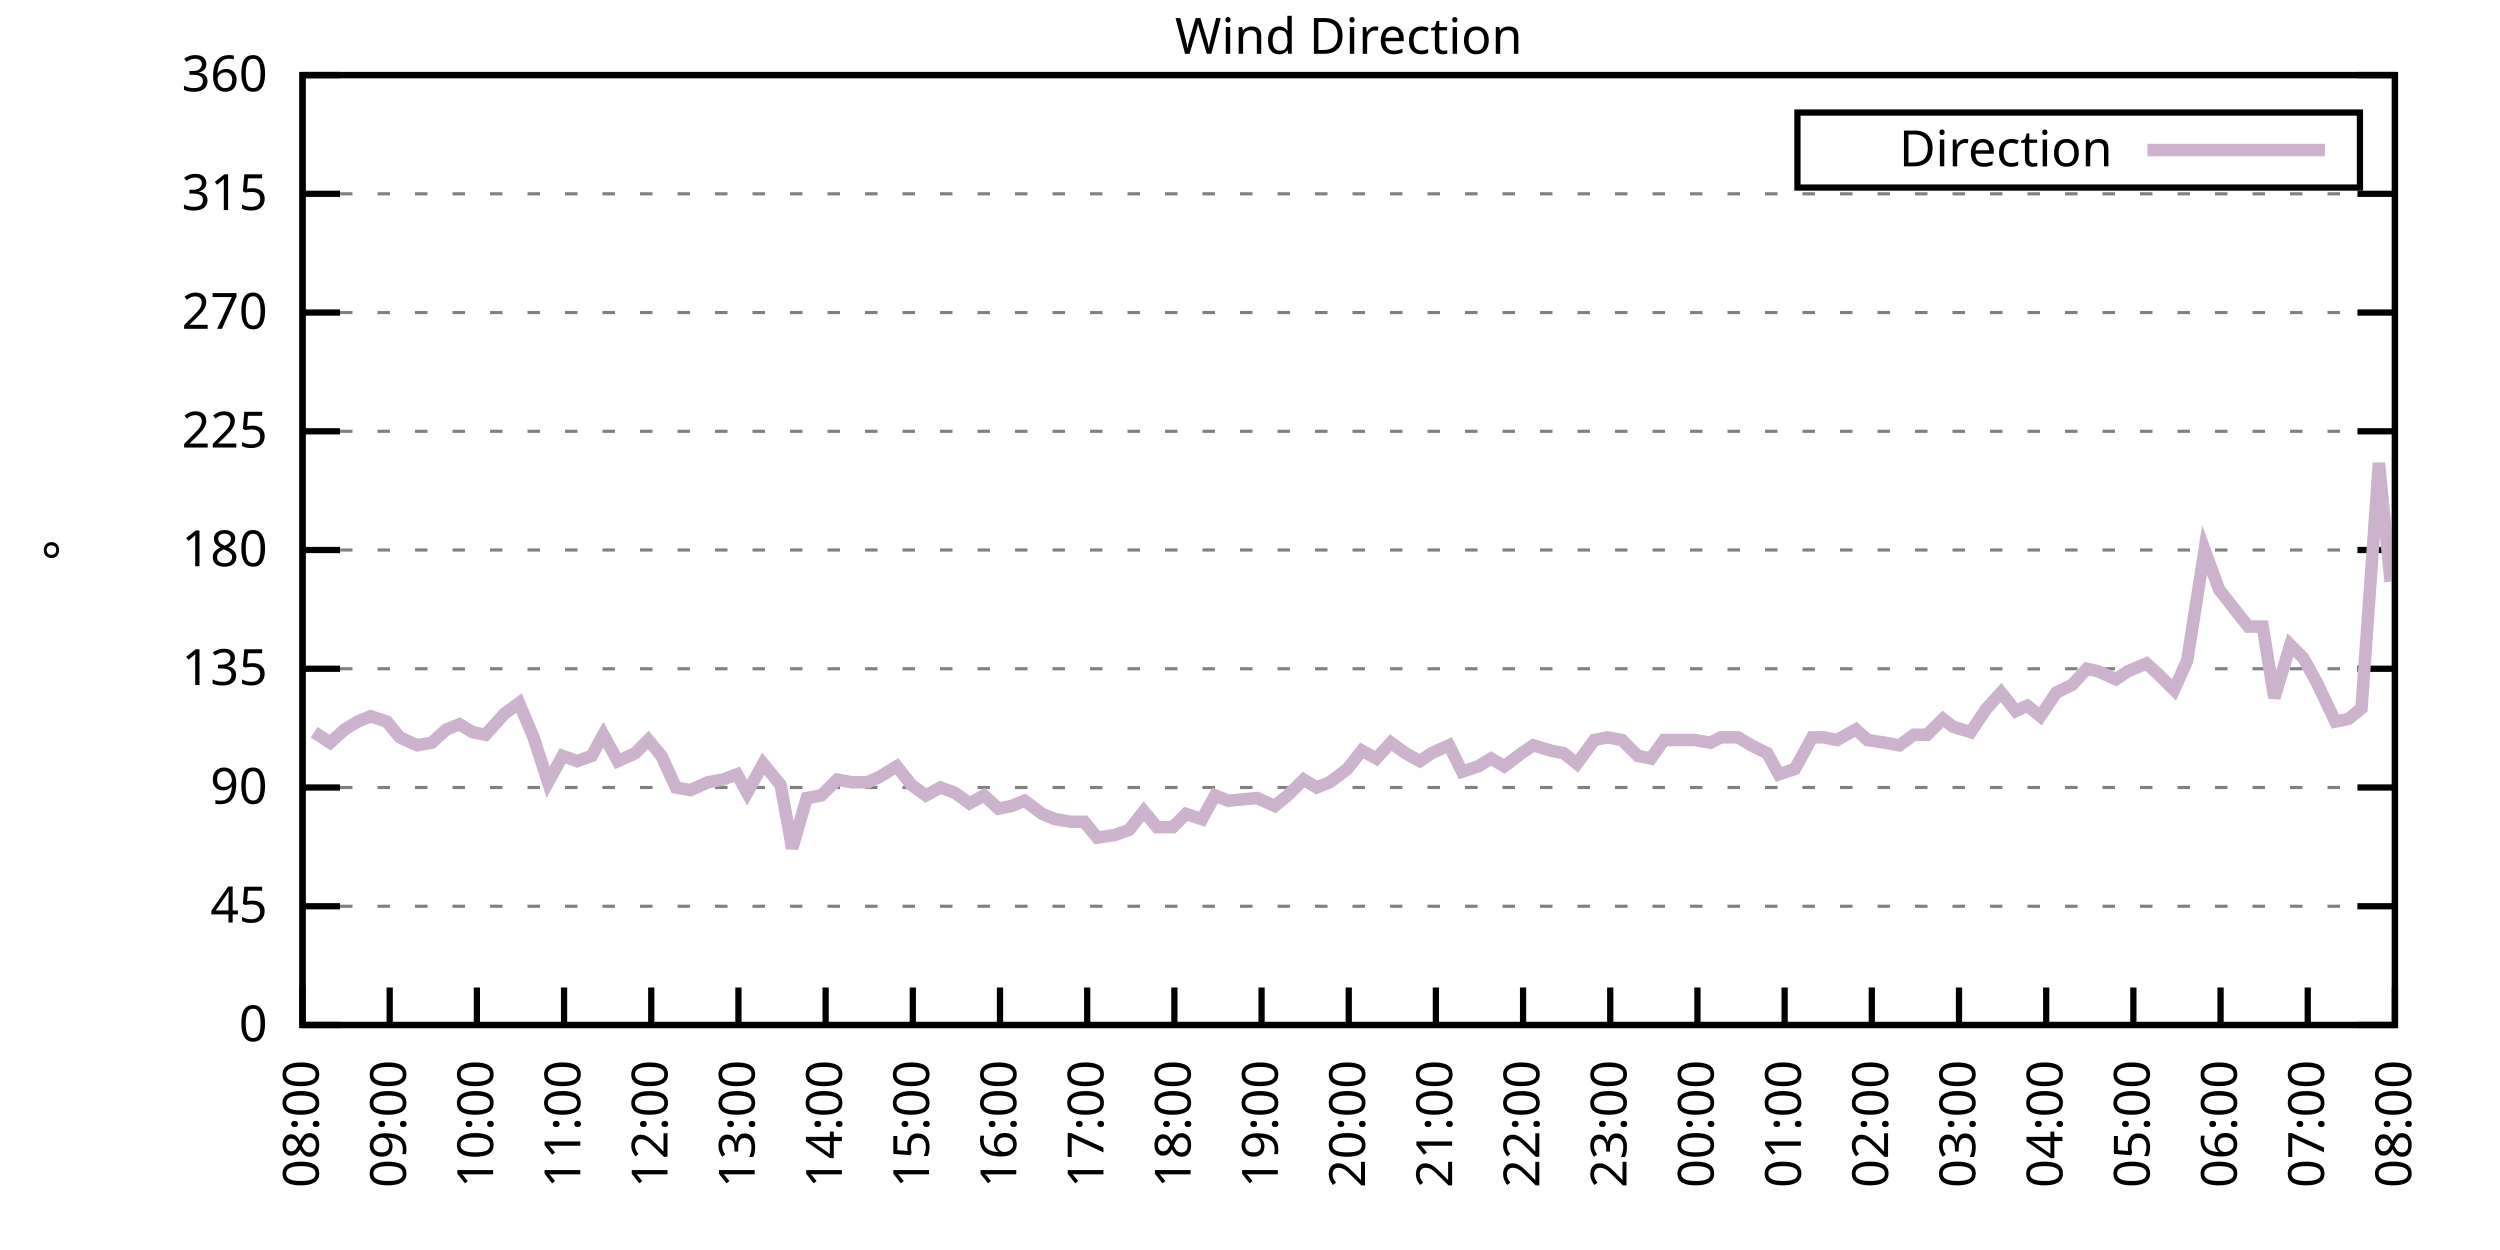
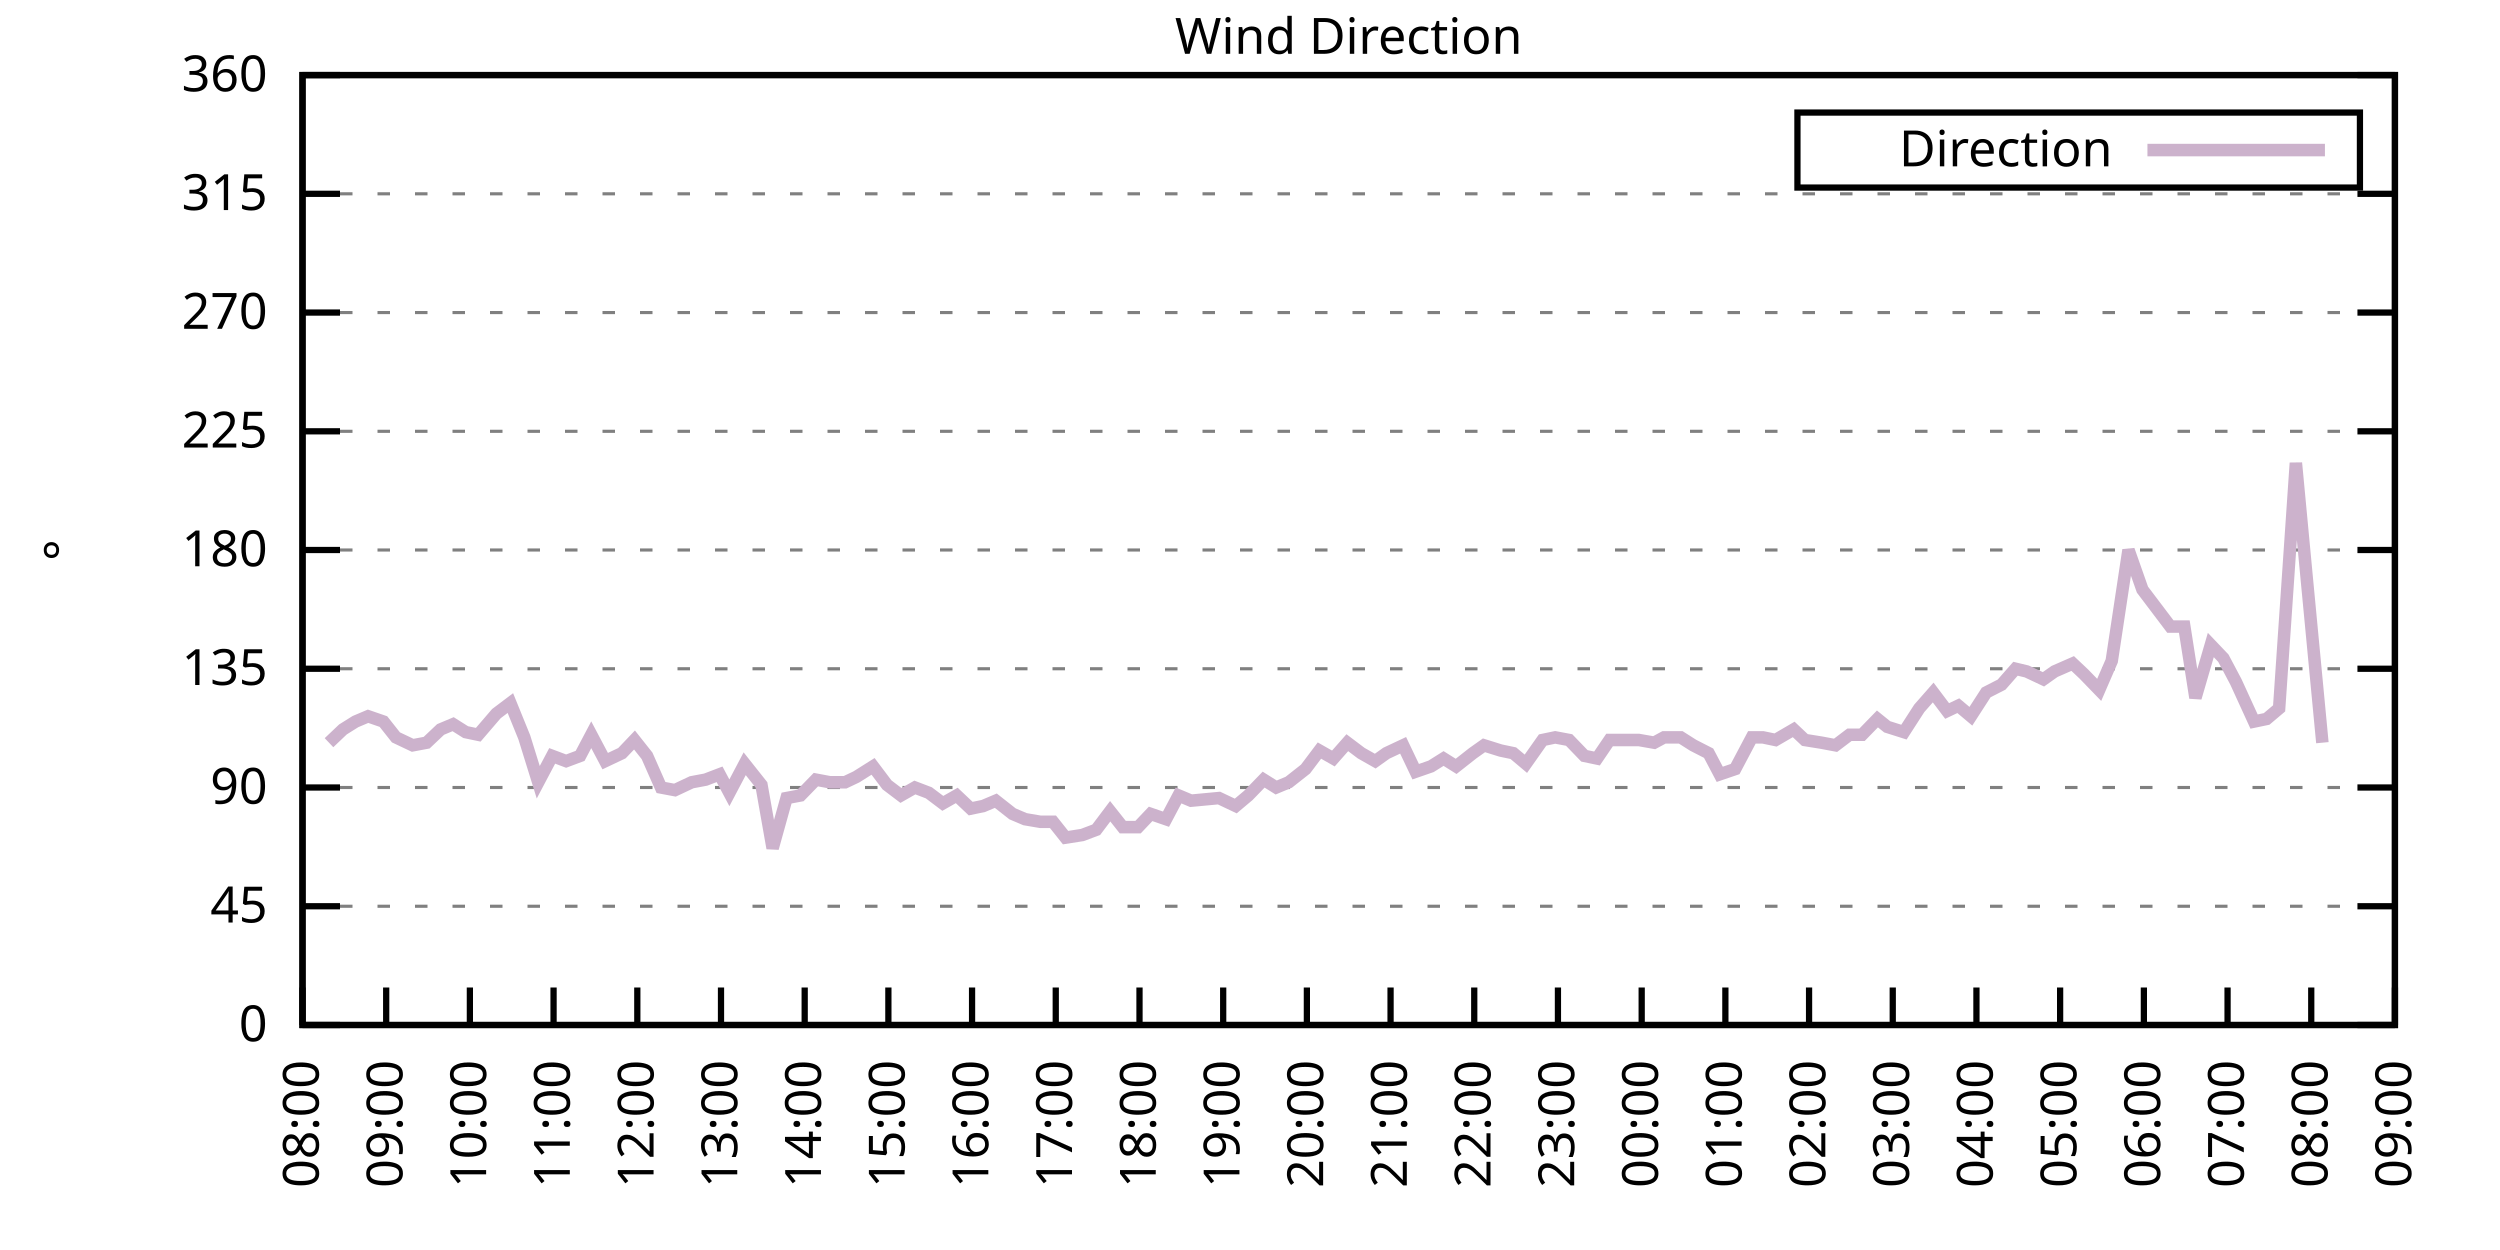
<svg xmlns="http://www.w3.org/2000/svg" xmlns:xlink="http://www.w3.org/1999/xlink" width="400" height="200" viewBox="0 0 400 200">
  <g id="gnuplot_canvas">
    <rect x="0" y="0" width="400" height="200" fill="none" />
    <defs>
      <circle id="gpDot" r="0.5" stroke-width="0.5" stroke="currentColor" />
      <path id="gpPt0" stroke-width="0.333" stroke="currentColor" d="M-1,0 h2 M0,-1 v2" />
      <path id="gpPt1" stroke-width="0.333" stroke="currentColor" d="M-1,-1 L1,1 M1,-1 L-1,1" />
      <path id="gpPt2" stroke-width="0.333" stroke="currentColor" d="M-1,0 L1,0 M0,-1 L0,1 M-1,-1 L1,1 M-1,1 L1,-1" />
      <rect id="gpPt3" stroke-width="0.333" stroke="currentColor" x="-1" y="-1" width="2" height="2" />
      <rect id="gpPt4" stroke-width="0.333" stroke="currentColor" fill="currentColor" x="-1" y="-1" width="2" height="2" />
      <circle id="gpPt5" stroke-width="0.333" stroke="currentColor" cx="0" cy="0" r="1" />
      <use xlink:href="#gpPt5" id="gpPt6" fill="currentColor" stroke="none" />
      <path id="gpPt7" stroke-width="0.333" stroke="currentColor" d="M0,-1.33 L-1.33,0.67 L1.33,0.67 z" />
      <use xlink:href="#gpPt7" id="gpPt8" fill="currentColor" stroke="none" />
      <use xlink:href="#gpPt7" id="gpPt9" stroke="currentColor" transform="rotate(180)" />
      <use xlink:href="#gpPt9" id="gpPt10" fill="currentColor" stroke="none" />
      <use xlink:href="#gpPt3" id="gpPt11" stroke="currentColor" transform="rotate(45)" />
      <use xlink:href="#gpPt11" id="gpPt12" fill="currentColor" stroke="none" />
      <path id="gpPt13" stroke-width="0.333" stroke="currentColor" d="M0,1.330 L1.265,0.411 L0.782,-1.067 L-0.782,-1.076 L-1.265,0.411 z" />
      <use xlink:href="#gpPt13" id="gpPt14" fill="currentColor" stroke="none" />
      <filter id="textbox" filterUnits="objectBoundingBox" x="0" y="0" height="1" width="1">
        <feFlood flood-color="white" flood-opacity="1" result="bgnd" />
        <feComposite in="SourceGraphic" in2="bgnd" operator="atop" />
      </filter>
      <filter id="greybox" filterUnits="objectBoundingBox" x="0" y="0" height="1" width="1">
        <feFlood flood-color="lightgrey" flood-opacity="1" result="grey" />
        <feComposite in="SourceGraphic" in2="grey" operator="atop" />
      </filter>
    </defs>
    <g fill="none" color="white" stroke="currentColor" stroke-width="1.00" stroke-linecap="butt" stroke-linejoin="miter">
</g>
    <g fill="none" color="black" stroke="currentColor" stroke-width="1.00" stroke-linecap="butt" stroke-linejoin="miter">
      <g stroke="none" shape-rendering="crispEdges">
        <polygon fill="rgb(255, 255, 255)" points="48.40,164.00 383.18,164.00 383.18,12.02 48.40,12.02 " />
      </g>
    </g>
    <g fill="none" color="black" stroke="currentColor" stroke-width="1.00" stroke-linecap="butt" stroke-linejoin="miter">
</g>
    <g fill="none" color="black" stroke="black" stroke-width="0.50" stroke-linecap="butt" stroke-linejoin="miter">
</g>
    <g fill="none" color="gray" stroke="currentColor" stroke-width="0.50" stroke-linecap="butt" stroke-linejoin="miter">
      <path stroke="gray" stroke-dasharray="2,4" class="gridline" d="M48.40,164.00 L383.19,164.00  " />
    </g>
    <g fill="none" color="gray" stroke="gray" stroke-width="1.00" stroke-linecap="butt" stroke-linejoin="miter">
</g>
    <g fill="none" color="black" stroke="currentColor" stroke-width="1.00" stroke-linecap="butt" stroke-linejoin="miter">
      <path stroke="black" d="M48.40,164.00 L54.40,164.00 M383.19,164.00 L377.19,164.00  " />
      <g transform="translate(42.80,166.60)" stroke="none" fill="black" font-family="Sans" font-size="8.00" text-anchor="end">
        <text>
          <tspan font-family="Sans"> 0</tspan>
        </text>
      </g>
    </g>
    <g fill="none" color="black" stroke="currentColor" stroke-width="1.00" stroke-linecap="butt" stroke-linejoin="miter">
</g>
    <g fill="none" color="black" stroke="black" stroke-width="0.50" stroke-linecap="butt" stroke-linejoin="miter">
</g>
    <g fill="none" color="gray" stroke="currentColor" stroke-width="0.50" stroke-linecap="butt" stroke-linejoin="miter">
      <path stroke="gray" stroke-dasharray="2,4" class="gridline" d="M48.40,145.00 L383.19,145.00  " />
    </g>
    <g fill="none" color="gray" stroke="gray" stroke-width="1.00" stroke-linecap="butt" stroke-linejoin="miter">
</g>
    <g fill="none" color="black" stroke="currentColor" stroke-width="1.00" stroke-linecap="butt" stroke-linejoin="miter">
      <path stroke="black" d="M48.40,145.00 L54.40,145.00 M383.19,145.00 L377.19,145.00  " />
      <g transform="translate(42.80,147.60)" stroke="none" fill="black" font-family="Sans" font-size="8.00" text-anchor="end">
        <text>
          <tspan font-family="Sans"> 45</tspan>
        </text>
      </g>
    </g>
    <g fill="none" color="black" stroke="currentColor" stroke-width="1.00" stroke-linecap="butt" stroke-linejoin="miter">
</g>
    <g fill="none" color="black" stroke="black" stroke-width="0.50" stroke-linecap="butt" stroke-linejoin="miter">
</g>
    <g fill="none" color="gray" stroke="currentColor" stroke-width="0.50" stroke-linecap="butt" stroke-linejoin="miter">
      <path stroke="gray" stroke-dasharray="2,4" class="gridline" d="M48.40,126.00 L383.19,126.00  " />
    </g>
    <g fill="none" color="gray" stroke="gray" stroke-width="1.00" stroke-linecap="butt" stroke-linejoin="miter">
</g>
    <g fill="none" color="black" stroke="currentColor" stroke-width="1.00" stroke-linecap="butt" stroke-linejoin="miter">
      <path stroke="black" d="M48.40,126.00 L54.40,126.00 M383.19,126.00 L377.19,126.00  " />
      <g transform="translate(42.80,128.60)" stroke="none" fill="black" font-family="Sans" font-size="8.00" text-anchor="end">
        <text>
          <tspan font-family="Sans"> 90</tspan>
        </text>
      </g>
    </g>
    <g fill="none" color="black" stroke="currentColor" stroke-width="1.00" stroke-linecap="butt" stroke-linejoin="miter">
</g>
    <g fill="none" color="black" stroke="black" stroke-width="0.50" stroke-linecap="butt" stroke-linejoin="miter">
</g>
    <g fill="none" color="gray" stroke="currentColor" stroke-width="0.50" stroke-linecap="butt" stroke-linejoin="miter">
      <path stroke="gray" stroke-dasharray="2,4" class="gridline" d="M48.40,107.00 L383.19,107.00  " />
    </g>
    <g fill="none" color="gray" stroke="gray" stroke-width="1.00" stroke-linecap="butt" stroke-linejoin="miter">
</g>
    <g fill="none" color="black" stroke="currentColor" stroke-width="1.00" stroke-linecap="butt" stroke-linejoin="miter">
      <path stroke="black" d="M48.40,107.00 L54.40,107.00 M383.19,107.00 L377.19,107.00  " />
      <g transform="translate(42.80,109.60)" stroke="none" fill="black" font-family="Sans" font-size="8.00" text-anchor="end">
        <text>
          <tspan font-family="Sans"> 135</tspan>
        </text>
      </g>
    </g>
    <g fill="none" color="black" stroke="currentColor" stroke-width="1.00" stroke-linecap="butt" stroke-linejoin="miter">
</g>
    <g fill="none" color="black" stroke="black" stroke-width="0.50" stroke-linecap="butt" stroke-linejoin="miter">
</g>
    <g fill="none" color="gray" stroke="currentColor" stroke-width="0.50" stroke-linecap="butt" stroke-linejoin="miter">
      <path stroke="gray" stroke-dasharray="2,4" class="gridline" d="M48.40,88.00 L383.19,88.00  " />
    </g>
    <g fill="none" color="gray" stroke="gray" stroke-width="1.00" stroke-linecap="butt" stroke-linejoin="miter">
</g>
    <g fill="none" color="black" stroke="currentColor" stroke-width="1.00" stroke-linecap="butt" stroke-linejoin="miter">
      <path stroke="black" d="M48.40,88.00 L54.40,88.00 M383.19,88.00 L377.19,88.00  " />
      <g transform="translate(42.80,90.60)" stroke="none" fill="black" font-family="Sans" font-size="8.00" text-anchor="end">
        <text>
          <tspan font-family="Sans"> 180</tspan>
        </text>
      </g>
    </g>
    <g fill="none" color="black" stroke="currentColor" stroke-width="1.00" stroke-linecap="butt" stroke-linejoin="miter">
</g>
    <g fill="none" color="black" stroke="black" stroke-width="0.50" stroke-linecap="butt" stroke-linejoin="miter">
</g>
    <g fill="none" color="gray" stroke="currentColor" stroke-width="0.50" stroke-linecap="butt" stroke-linejoin="miter">
      <path stroke="gray" stroke-dasharray="2,4" class="gridline" d="M48.40,69.01 L383.19,69.01  " />
    </g>
    <g fill="none" color="gray" stroke="gray" stroke-width="1.00" stroke-linecap="butt" stroke-linejoin="miter">
</g>
    <g fill="none" color="black" stroke="currentColor" stroke-width="1.00" stroke-linecap="butt" stroke-linejoin="miter">
      <path stroke="black" d="M48.40,69.01 L54.40,69.01 M383.19,69.01 L377.19,69.01  " />
      <g transform="translate(42.80,71.61)" stroke="none" fill="black" font-family="Sans" font-size="8.00" text-anchor="end">
        <text>
          <tspan font-family="Sans"> 225</tspan>
        </text>
      </g>
    </g>
    <g fill="none" color="black" stroke="currentColor" stroke-width="1.00" stroke-linecap="butt" stroke-linejoin="miter">
</g>
    <g fill="none" color="black" stroke="black" stroke-width="0.50" stroke-linecap="butt" stroke-linejoin="miter">
</g>
    <g fill="none" color="gray" stroke="currentColor" stroke-width="0.50" stroke-linecap="butt" stroke-linejoin="miter">
      <path stroke="gray" stroke-dasharray="2,4" class="gridline" d="M48.40,50.01 L383.19,50.01  " />
    </g>
    <g fill="none" color="gray" stroke="gray" stroke-width="1.00" stroke-linecap="butt" stroke-linejoin="miter">
</g>
    <g fill="none" color="black" stroke="currentColor" stroke-width="1.00" stroke-linecap="butt" stroke-linejoin="miter">
      <path stroke="black" d="M48.40,50.01 L54.40,50.01 M383.19,50.01 L377.19,50.01  " />
      <g transform="translate(42.80,52.61)" stroke="none" fill="black" font-family="Sans" font-size="8.00" text-anchor="end">
        <text>
          <tspan font-family="Sans"> 270</tspan>
        </text>
      </g>
    </g>
    <g fill="none" color="black" stroke="currentColor" stroke-width="1.00" stroke-linecap="butt" stroke-linejoin="miter">
</g>
    <g fill="none" color="black" stroke="black" stroke-width="0.50" stroke-linecap="butt" stroke-linejoin="miter">
</g>
    <g fill="none" color="gray" stroke="currentColor" stroke-width="0.50" stroke-linecap="butt" stroke-linejoin="miter">
      <path stroke="gray" stroke-dasharray="2,4" class="gridline" d="M48.40,31.01 L383.19,31.01  " />
    </g>
    <g fill="none" color="gray" stroke="gray" stroke-width="1.00" stroke-linecap="butt" stroke-linejoin="miter">
</g>
    <g fill="none" color="black" stroke="currentColor" stroke-width="1.00" stroke-linecap="butt" stroke-linejoin="miter">
      <path stroke="black" d="M48.40,31.01 L54.40,31.01 M383.19,31.01 L377.19,31.01  " />
      <g transform="translate(42.80,33.61)" stroke="none" fill="black" font-family="Sans" font-size="8.00" text-anchor="end">
        <text>
          <tspan font-family="Sans"> 315</tspan>
        </text>
      </g>
    </g>
    <g fill="none" color="black" stroke="currentColor" stroke-width="1.00" stroke-linecap="butt" stroke-linejoin="miter">
</g>
    <g fill="none" color="black" stroke="black" stroke-width="0.50" stroke-linecap="butt" stroke-linejoin="miter">
</g>
    <g fill="none" color="gray" stroke="currentColor" stroke-width="0.50" stroke-linecap="butt" stroke-linejoin="miter">
      <path stroke="gray" stroke-dasharray="2,4" class="gridline" d="M48.40,12.01 L383.19,12.01  " />
    </g>
    <g fill="none" color="gray" stroke="gray" stroke-width="1.00" stroke-linecap="butt" stroke-linejoin="miter">
</g>
    <g fill="none" color="black" stroke="currentColor" stroke-width="1.00" stroke-linecap="butt" stroke-linejoin="miter">
      <path stroke="black" d="M48.40,12.01 L54.40,12.01 M383.19,12.01 L377.19,12.01  " />
      <g transform="translate(42.80,14.61)" stroke="none" fill="black" font-family="Sans" font-size="8.00" text-anchor="end">
        <text>
          <tspan font-family="Sans"> 360</tspan>
        </text>
      </g>
    </g>
    <g fill="none" color="black" stroke="currentColor" stroke-width="1.00" stroke-linecap="butt" stroke-linejoin="miter">
      <path stroke="black" d="M48.40,164.00 L48.40,158.00  " />
      <g transform="translate(51.00,169.60) rotate(270.00)" stroke="none" fill="black" font-family="Sans" font-size="8.00" text-anchor="end">
        <text>
          <tspan font-family="Sans">08:00</tspan>
        </text>
      </g>
    </g>
    <g fill="none" color="black" stroke="currentColor" stroke-width="1.00" stroke-linecap="butt" stroke-linejoin="miter">
-       <path stroke="black" d="M62.35,164.00 L62.35,158.00  " />
-       <g transform="translate(64.95,169.60) rotate(270.00)" stroke="none" fill="black" font-family="Sans" font-size="8.00" text-anchor="end">
+       <path stroke="black" d="M61.79,164.00 L61.79,158.00  " />
+       <g transform="translate(64.39,169.60) rotate(270.00)" stroke="none" fill="black" font-family="Sans" font-size="8.00" text-anchor="end">
        <text>
          <tspan font-family="Sans">09:00</tspan>
        </text>
      </g>
    </g>
    <g fill="none" color="black" stroke="currentColor" stroke-width="1.00" stroke-linecap="butt" stroke-linejoin="miter">
-       <path stroke="black" d="M76.30,164.00 L76.30,158.00  " />
-       <g transform="translate(78.90,169.60) rotate(270.00)" stroke="none" fill="black" font-family="Sans" font-size="8.00" text-anchor="end">
+       <path stroke="black" d="M75.18,164.00 L75.18,158.00  " />
+       <g transform="translate(77.78,169.60) rotate(270.00)" stroke="none" fill="black" font-family="Sans" font-size="8.00" text-anchor="end">
        <text>
          <tspan font-family="Sans">10:00</tspan>
        </text>
      </g>
    </g>
    <g fill="none" color="black" stroke="currentColor" stroke-width="1.00" stroke-linecap="butt" stroke-linejoin="miter">
-       <path stroke="black" d="M90.25,164.00 L90.25,158.00  " />
-       <g transform="translate(92.85,169.60) rotate(270.00)" stroke="none" fill="black" font-family="Sans" font-size="8.00" text-anchor="end">
+       <path stroke="black" d="M88.57,164.00 L88.57,158.00  " />
+       <g transform="translate(91.17,169.60) rotate(270.00)" stroke="none" fill="black" font-family="Sans" font-size="8.00" text-anchor="end">
        <text>
          <tspan font-family="Sans">11:00</tspan>
        </text>
      </g>
    </g>
    <g fill="none" color="black" stroke="currentColor" stroke-width="1.00" stroke-linecap="butt" stroke-linejoin="miter">
-       <path stroke="black" d="M104.20,164.00 L104.20,158.00  " />
-       <g transform="translate(106.80,169.60) rotate(270.00)" stroke="none" fill="black" font-family="Sans" font-size="8.00" text-anchor="end">
+       <path stroke="black" d="M101.97,164.00 L101.97,158.00  " />
+       <g transform="translate(104.57,169.60) rotate(270.00)" stroke="none" fill="black" font-family="Sans" font-size="8.00" text-anchor="end">
        <text>
          <tspan font-family="Sans">12:00</tspan>
        </text>
      </g>
    </g>
    <g fill="none" color="black" stroke="currentColor" stroke-width="1.00" stroke-linecap="butt" stroke-linejoin="miter">
-       <path stroke="black" d="M118.15,164.00 L118.15,158.00  " />
-       <g transform="translate(120.75,169.60) rotate(270.00)" stroke="none" fill="black" font-family="Sans" font-size="8.00" text-anchor="end">
+       <path stroke="black" d="M115.36,164.00 L115.36,158.00  " />
+       <g transform="translate(117.96,169.60) rotate(270.00)" stroke="none" fill="black" font-family="Sans" font-size="8.00" text-anchor="end">
        <text>
          <tspan font-family="Sans">13:00</tspan>
        </text>
      </g>
    </g>
    <g fill="none" color="black" stroke="currentColor" stroke-width="1.00" stroke-linecap="butt" stroke-linejoin="miter">
-       <path stroke="black" d="M132.10,164.00 L132.10,158.00  " />
-       <g transform="translate(134.70,169.60) rotate(270.00)" stroke="none" fill="black" font-family="Sans" font-size="8.00" text-anchor="end">
+       <path stroke="black" d="M128.75,164.00 L128.75,158.00  " />
+       <g transform="translate(131.35,169.60) rotate(270.00)" stroke="none" fill="black" font-family="Sans" font-size="8.00" text-anchor="end">
        <text>
          <tspan font-family="Sans">14:00</tspan>
        </text>
      </g>
    </g>
    <g fill="none" color="black" stroke="currentColor" stroke-width="1.00" stroke-linecap="butt" stroke-linejoin="miter">
-       <path stroke="black" d="M146.05,164.00 L146.05,158.00  " />
-       <g transform="translate(148.65,169.60) rotate(270.00)" stroke="none" fill="black" font-family="Sans" font-size="8.00" text-anchor="end">
+       <path stroke="black" d="M142.14,164.00 L142.14,158.00  " />
+       <g transform="translate(144.74,169.60) rotate(270.00)" stroke="none" fill="black" font-family="Sans" font-size="8.00" text-anchor="end">
        <text>
          <tspan font-family="Sans">15:00</tspan>
        </text>
      </g>
    </g>
    <g fill="none" color="black" stroke="currentColor" stroke-width="1.00" stroke-linecap="butt" stroke-linejoin="miter">
-       <path stroke="black" d="M160.00,164.00 L160.00,158.00  " />
-       <g transform="translate(162.60,169.60) rotate(270.00)" stroke="none" fill="black" font-family="Sans" font-size="8.00" text-anchor="end">
+       <path stroke="black" d="M155.53,164.00 L155.53,158.00  " />
+       <g transform="translate(158.13,169.60) rotate(270.00)" stroke="none" fill="black" font-family="Sans" font-size="8.00" text-anchor="end">
        <text>
          <tspan font-family="Sans">16:00</tspan>
        </text>
      </g>
    </g>
    <g fill="none" color="black" stroke="currentColor" stroke-width="1.00" stroke-linecap="butt" stroke-linejoin="miter">
-       <path stroke="black" d="M173.95,164.00 L173.95,158.00  " />
-       <g transform="translate(176.55,169.60) rotate(270.00)" stroke="none" fill="black" font-family="Sans" font-size="8.00" text-anchor="end">
+       <path stroke="black" d="M168.92,164.00 L168.92,158.00  " />
+       <g transform="translate(171.52,169.60) rotate(270.00)" stroke="none" fill="black" font-family="Sans" font-size="8.00" text-anchor="end">
        <text>
          <tspan font-family="Sans">17:00</tspan>
        </text>
      </g>
    </g>
    <g fill="none" color="black" stroke="currentColor" stroke-width="1.00" stroke-linecap="butt" stroke-linejoin="miter">
-       <path stroke="black" d="M187.90,164.00 L187.90,158.00  " />
-       <g transform="translate(190.50,169.60) rotate(270.00)" stroke="none" fill="black" font-family="Sans" font-size="8.00" text-anchor="end">
+       <path stroke="black" d="M182.32,164.00 L182.32,158.00  " />
+       <g transform="translate(184.92,169.60) rotate(270.00)" stroke="none" fill="black" font-family="Sans" font-size="8.00" text-anchor="end">
        <text>
          <tspan font-family="Sans">18:00</tspan>
        </text>
      </g>
    </g>
    <g fill="none" color="black" stroke="currentColor" stroke-width="1.00" stroke-linecap="butt" stroke-linejoin="miter">
-       <path stroke="black" d="M201.85,164.00 L201.85,158.00  " />
-       <g transform="translate(204.45,169.60) rotate(270.00)" stroke="none" fill="black" font-family="Sans" font-size="8.00" text-anchor="end">
+       <path stroke="black" d="M195.71,164.00 L195.71,158.00  " />
+       <g transform="translate(198.31,169.60) rotate(270.00)" stroke="none" fill="black" font-family="Sans" font-size="8.00" text-anchor="end">
        <text>
          <tspan font-family="Sans">19:00</tspan>
        </text>
      </g>
    </g>
    <g fill="none" color="black" stroke="currentColor" stroke-width="1.00" stroke-linecap="butt" stroke-linejoin="miter">
-       <path stroke="black" d="M215.80,164.00 L215.80,158.00  " />
-       <g transform="translate(218.40,169.60) rotate(270.00)" stroke="none" fill="black" font-family="Sans" font-size="8.00" text-anchor="end">
+       <path stroke="black" d="M209.10,164.00 L209.10,158.00  " />
+       <g transform="translate(211.70,169.60) rotate(270.00)" stroke="none" fill="black" font-family="Sans" font-size="8.00" text-anchor="end">
        <text>
          <tspan font-family="Sans">20:00</tspan>
        </text>
      </g>
    </g>
    <g fill="none" color="black" stroke="currentColor" stroke-width="1.00" stroke-linecap="butt" stroke-linejoin="miter">
-       <path stroke="black" d="M229.74,164.00 L229.74,158.00  " />
-       <g transform="translate(232.34,169.60) rotate(270.00)" stroke="none" fill="black" font-family="Sans" font-size="8.00" text-anchor="end">
+       <path stroke="black" d="M222.49,164.00 L222.49,158.00  " />
+       <g transform="translate(225.09,169.60) rotate(270.00)" stroke="none" fill="black" font-family="Sans" font-size="8.00" text-anchor="end">
        <text>
          <tspan font-family="Sans">21:00</tspan>
        </text>
      </g>
    </g>
    <g fill="none" color="black" stroke="currentColor" stroke-width="1.00" stroke-linecap="butt" stroke-linejoin="miter">
-       <path stroke="black" d="M243.69,164.00 L243.69,158.00  " />
-       <g transform="translate(246.29,169.60) rotate(270.00)" stroke="none" fill="black" font-family="Sans" font-size="8.00" text-anchor="end">
+       <path stroke="black" d="M235.88,164.00 L235.88,158.00  " />
+       <g transform="translate(238.48,169.60) rotate(270.00)" stroke="none" fill="black" font-family="Sans" font-size="8.00" text-anchor="end">
        <text>
          <tspan font-family="Sans">22:00</tspan>
        </text>
      </g>
    </g>
    <g fill="none" color="black" stroke="currentColor" stroke-width="1.00" stroke-linecap="butt" stroke-linejoin="miter">
-       <path stroke="black" d="M257.64,164.00 L257.64,158.00  " />
-       <g transform="translate(260.24,169.60) rotate(270.00)" stroke="none" fill="black" font-family="Sans" font-size="8.00" text-anchor="end">
+       <path stroke="black" d="M249.27,164.00 L249.27,158.00  " />
+       <g transform="translate(251.87,169.60) rotate(270.00)" stroke="none" fill="black" font-family="Sans" font-size="8.00" text-anchor="end">
        <text>
          <tspan font-family="Sans">23:00</tspan>
        </text>
      </g>
    </g>
    <g fill="none" color="black" stroke="currentColor" stroke-width="1.00" stroke-linecap="butt" stroke-linejoin="miter">
-       <path stroke="black" d="M271.59,164.00 L271.59,158.00  " />
-       <g transform="translate(274.19,169.60) rotate(270.00)" stroke="none" fill="black" font-family="Sans" font-size="8.00" text-anchor="end">
+       <path stroke="black" d="M262.67,164.00 L262.67,158.00  " />
+       <g transform="translate(265.27,169.60) rotate(270.00)" stroke="none" fill="black" font-family="Sans" font-size="8.00" text-anchor="end">
        <text>
          <tspan font-family="Sans">00:00</tspan>
        </text>
      </g>
    </g>
    <g fill="none" color="black" stroke="currentColor" stroke-width="1.00" stroke-linecap="butt" stroke-linejoin="miter">
-       <path stroke="black" d="M285.54,164.00 L285.54,158.00  " />
-       <g transform="translate(288.14,169.60) rotate(270.00)" stroke="none" fill="black" font-family="Sans" font-size="8.00" text-anchor="end">
+       <path stroke="black" d="M276.06,164.00 L276.06,158.00  " />
+       <g transform="translate(278.66,169.60) rotate(270.00)" stroke="none" fill="black" font-family="Sans" font-size="8.00" text-anchor="end">
        <text>
          <tspan font-family="Sans">01:00</tspan>
        </text>
      </g>
    </g>
    <g fill="none" color="black" stroke="currentColor" stroke-width="1.00" stroke-linecap="butt" stroke-linejoin="miter">
-       <path stroke="black" d="M299.49,164.00 L299.49,158.00  " />
-       <g transform="translate(302.09,169.60) rotate(270.00)" stroke="none" fill="black" font-family="Sans" font-size="8.00" text-anchor="end">
+       <path stroke="black" d="M289.45,164.00 L289.45,158.00  " />
+       <g transform="translate(292.05,169.60) rotate(270.00)" stroke="none" fill="black" font-family="Sans" font-size="8.00" text-anchor="end">
        <text>
          <tspan font-family="Sans">02:00</tspan>
        </text>
      </g>
    </g>
    <g fill="none" color="black" stroke="currentColor" stroke-width="1.00" stroke-linecap="butt" stroke-linejoin="miter">
-       <path stroke="black" d="M313.44,164.00 L313.44,158.00  " />
-       <g transform="translate(316.04,169.60) rotate(270.00)" stroke="none" fill="black" font-family="Sans" font-size="8.00" text-anchor="end">
+       <path stroke="black" d="M302.84,164.00 L302.84,158.00  " />
+       <g transform="translate(305.44,169.60) rotate(270.00)" stroke="none" fill="black" font-family="Sans" font-size="8.00" text-anchor="end">
        <text>
          <tspan font-family="Sans">03:00</tspan>
        </text>
      </g>
    </g>
    <g fill="none" color="black" stroke="currentColor" stroke-width="1.00" stroke-linecap="butt" stroke-linejoin="miter">
-       <path stroke="black" d="M327.39,164.00 L327.39,158.00  " />
-       <g transform="translate(329.99,169.60) rotate(270.00)" stroke="none" fill="black" font-family="Sans" font-size="8.00" text-anchor="end">
+       <path stroke="black" d="M316.23,164.00 L316.23,158.00  " />
+       <g transform="translate(318.83,169.60) rotate(270.00)" stroke="none" fill="black" font-family="Sans" font-size="8.00" text-anchor="end">
        <text>
          <tspan font-family="Sans">04:00</tspan>
        </text>
      </g>
    </g>
    <g fill="none" color="black" stroke="currentColor" stroke-width="1.00" stroke-linecap="butt" stroke-linejoin="miter">
-       <path stroke="black" d="M341.34,164.00 L341.34,158.00  " />
-       <g transform="translate(343.94,169.60) rotate(270.00)" stroke="none" fill="black" font-family="Sans" font-size="8.00" text-anchor="end">
+       <path stroke="black" d="M329.62,164.00 L329.62,158.00  " />
+       <g transform="translate(332.22,169.60) rotate(270.00)" stroke="none" fill="black" font-family="Sans" font-size="8.00" text-anchor="end">
        <text>
          <tspan font-family="Sans">05:00</tspan>
        </text>
      </g>
    </g>
    <g fill="none" color="black" stroke="currentColor" stroke-width="1.00" stroke-linecap="butt" stroke-linejoin="miter">
-       <path stroke="black" d="M355.29,164.00 L355.29,158.00  " />
-       <g transform="translate(357.89,169.60) rotate(270.00)" stroke="none" fill="black" font-family="Sans" font-size="8.00" text-anchor="end">
+       <path stroke="black" d="M343.02,164.00 L343.02,158.00  " />
+       <g transform="translate(345.62,169.60) rotate(270.00)" stroke="none" fill="black" font-family="Sans" font-size="8.00" text-anchor="end">
        <text>
          <tspan font-family="Sans">06:00</tspan>
        </text>
      </g>
    </g>
    <g fill="none" color="black" stroke="currentColor" stroke-width="1.00" stroke-linecap="butt" stroke-linejoin="miter">
-       <path stroke="black" d="M369.24,164.00 L369.24,158.00  " />
-       <g transform="translate(371.84,169.60) rotate(270.00)" stroke="none" fill="black" font-family="Sans" font-size="8.00" text-anchor="end">
+       <path stroke="black" d="M356.41,164.00 L356.41,158.00  " />
+       <g transform="translate(359.01,169.60) rotate(270.00)" stroke="none" fill="black" font-family="Sans" font-size="8.00" text-anchor="end">
        <text>
          <tspan font-family="Sans">07:00</tspan>
+         </text>
+       </g>
+     </g>
+     <g fill="none" color="black" stroke="currentColor" stroke-width="1.00" stroke-linecap="butt" stroke-linejoin="miter">
+       <path stroke="black" d="M369.80,164.00 L369.80,158.00  " />
+       <g transform="translate(372.40,169.60) rotate(270.00)" stroke="none" fill="black" font-family="Sans" font-size="8.00" text-anchor="end">
+         <text>
+           <tspan font-family="Sans">08:00</tspan>
        </text>
      </g>
    </g>
    <g fill="none" color="black" stroke="currentColor" stroke-width="1.00" stroke-linecap="butt" stroke-linejoin="miter">
      <path stroke="black" d="M383.19,164.00 L383.19,158.00  " />
      <g transform="translate(385.79,169.60) rotate(270.00)" stroke="none" fill="black" font-family="Sans" font-size="8.00" text-anchor="end">
        <text>
-           <tspan font-family="Sans">08:00</tspan>
+           <tspan font-family="Sans">09:00</tspan>
        </text>
      </g>
    </g>
    <g fill="none" color="black" stroke="currentColor" stroke-width="1.00" stroke-linecap="butt" stroke-linejoin="miter">
</g>
    <g fill="none" color="black" stroke="currentColor" stroke-width="1.00" stroke-linecap="butt" stroke-linejoin="miter">
      <path stroke="black" d="M48.40,12.01 L48.40,164.00 L383.19,164.00 L383.19,12.01 L48.40,12.01 Z  " />
    </g>
    <g fill="none" color="black" stroke="currentColor" stroke-width="1.00" stroke-linecap="butt" stroke-linejoin="miter">
</g>
    <g fill="none" color="black" stroke="currentColor" stroke-width="1.00" stroke-linecap="butt" stroke-linejoin="miter">
      <path stroke="black" d="M287.59,30.01 L287.59,18.01 L377.59,18.01 L377.59,30.01 L287.59,30.01 Z  " />
    </g>
    <g id="Wind_direction_plot_1">
      <g fill="none" color="white" stroke="black" stroke-width="2.00" stroke-linecap="butt" stroke-linejoin="miter">
</g>
      <g fill="none" color="black" stroke="currentColor" stroke-width="2.00" stroke-linecap="butt" stroke-linejoin="miter">
        <g transform="translate(337.99,26.61)" stroke="none" fill="black" font-family="Sans" font-size="8.00" text-anchor="end">
          <text>
            <tspan font-family="Sans">Direction</tspan>
          </text>
        </g>
      </g>
      <g fill="none" color="black" stroke="currentColor" stroke-width="2.00" stroke-linecap="butt" stroke-linejoin="miter">
-         <path stroke="rgb(204, 178, 204)" d="M343.59,24.01 L371.99,24.01 M50.26,117.14 L52.82,118.83 L55.14,116.71 L57.23,115.45 L59.33,114.60 L61.88,115.45   L63.98,117.98 L66.77,119.25 L69.09,118.83 L71.42,116.71 L73.51,115.87 L75.60,117.14 L77.69,117.56 L80.72,114.18   L83.04,112.49 L85.37,117.98 L87.69,125.16 L90.02,120.94 L92.34,121.78 L94.67,120.94 L96.53,117.56 L98.85,121.78   L101.64,120.51 L103.73,118.40 L105.83,120.94 L108.15,126.00 L110.48,126.42 L113.27,125.16 L115.59,124.74 L117.92,123.89   L119.54,126.85 L122.10,122.20 L124.89,125.58 L126.75,135.71 L129.08,127.69 L131.40,127.27 L133.96,124.74 L136.28,125.16   L138.84,125.16 L140.70,124.31 L143.49,122.62 L145.81,125.58 L148.14,127.27 L150.46,126.00 L152.79,126.85 L155.11,128.54   L157.44,127.27 L159.76,129.38 L161.86,128.96 L163.95,128.11 L166.74,130.22 L168.83,131.07 L171.39,131.49 L173.48,131.49   L175.57,134.02 L178.36,133.60 L180.69,132.76 L183.01,129.80 L185.11,132.34 L187.66,132.34 L189.76,130.22 L192.31,131.07   L194.41,127.27 L196.50,128.11 L201.15,127.69 L203.94,128.96 L206.03,127.27 L208.59,124.74 L210.68,126.00 L212.77,125.16   L215.56,123.05 L217.89,120.09 L220.21,121.36 L222.54,118.83 L224.86,120.51 L227.19,121.78 L229.05,120.51 L231.84,119.25   L233.93,123.47 L236.49,122.62 L238.58,121.36 L240.67,122.62 L243.46,120.51 L245.32,119.25 L248.11,120.09 L250.20,120.51   L252.30,122.20 L255.09,118.40 L257.18,117.98 L259.50,118.40 L262.06,120.94 L264.15,121.36 L266.25,118.40 L269.04,118.40   L271.13,118.40 L273.69,118.83 L275.31,117.98 L278.10,117.98 L280.20,119.25 L282.75,120.51 L284.61,123.89 L287.17,123.05   L289.96,117.98 L291.82,117.98 L293.91,118.40 L296.94,116.71 L298.80,118.40 L301.58,118.83 L303.91,119.25 L306.23,117.56   L308.33,117.56 L310.88,115.03 L312.51,116.29 L315.30,117.14 L317.86,113.34 L320.18,110.80 L322.51,113.76 L324.37,112.91   L326.46,114.60 L329.02,110.80 L331.58,109.54 L333.90,107.00 L335.76,107.43 L338.55,108.69 L340.41,107.43 L343.43,106.16   L345.29,107.85 L347.85,110.38 L349.94,105.74 L352.73,88.00 L355.06,94.34 L359.71,100.25 L362.03,100.25 L363.89,111.65   L366.45,103.20 L368.54,105.31 L370.64,109.11 L373.66,115.45 L375.75,115.03 L377.84,113.34 L380.63,74.07 L382.49,93.07    " />
+         <path stroke="rgb(204, 178, 204)" d="M343.59,24.01 L371.99,24.01 M52.64,118.83 L54.87,116.71 L56.88,115.45 L58.89,114.60 L61.35,115.45 L63.35,117.98   L66.03,119.25 L68.26,118.83 L70.50,116.71 L72.50,115.87 L74.51,117.14 L76.52,117.56 L79.42,114.18 L81.66,112.49   L83.89,117.98 L86.12,125.16 L88.35,120.94 L90.58,121.78 L92.82,120.94 L94.60,117.56 L96.83,121.78 L99.51,120.51   L101.52,118.40 L103.53,120.94 L105.76,126.00 L107.99,126.42 L110.67,125.16 L112.90,124.74 L115.13,123.89 L116.70,126.85   L119.15,122.20 L121.83,125.58 L123.62,135.71 L125.85,127.69 L128.08,127.27 L130.54,124.74 L132.77,125.16 L135.22,125.16   L137.01,124.31 L139.69,122.62 L141.92,125.58 L144.15,127.27 L146.38,126.00 L148.61,126.85 L150.85,128.54 L153.08,127.27   L155.31,129.38 L157.32,128.96 L159.33,128.11 L162.01,130.22 L164.01,131.07 L166.47,131.49 L168.48,131.49 L170.49,134.02   L173.17,133.60 L175.40,132.76 L177.63,129.80 L179.64,132.34 L182.09,132.34 L184.10,130.22 L186.56,131.07 L188.57,127.27   L190.57,128.11 L195.04,127.69 L197.72,128.96 L199.73,127.27 L202.18,124.74 L204.19,126.00 L206.20,125.16 L208.88,123.05   L211.11,120.09 L213.34,121.36 L215.57,118.83 L217.80,120.51 L220.04,121.78 L221.82,120.51 L224.50,119.25 L226.51,123.47   L228.96,122.62 L230.97,121.36 L232.98,122.62 L235.66,120.51 L237.44,119.25 L240.12,120.09 L242.13,120.51 L244.14,122.20   L246.82,118.40 L248.83,117.98 L251.06,118.40 L253.51,120.94 L255.52,121.36 L257.53,118.40 L260.21,118.40 L262.22,118.40   L264.67,118.83 L266.24,117.98 L268.92,117.98 L270.92,119.25 L273.38,120.51 L275.16,123.89 L277.62,123.05 L280.30,117.98   L282.08,117.98 L284.09,118.40 L286.99,116.71 L288.78,118.40 L291.46,118.83 L293.69,119.25 L295.92,117.56 L297.93,117.56   L300.39,115.03 L301.95,116.29 L304.63,117.14 L307.08,113.34 L309.31,110.80 L311.54,113.76 L313.33,112.91 L315.34,114.60   L317.79,110.80 L320.25,109.54 L322.48,107.00 L324.27,107.43 L326.95,108.69 L328.73,107.43 L331.63,106.16 L333.42,107.85   L335.87,110.38 L337.88,105.74 L340.56,88.00 L342.79,94.34 L347.26,100.25 L349.49,100.25 L351.27,111.65 L353.73,103.20   L355.74,105.31 L357.75,109.11 L360.65,115.45 L362.66,115.03 L364.66,113.34 L367.34,74.07 L369.13,93.07 L371.58,118.83    " />
      </g>
    </g>
    <g fill="none" color="black" stroke="currentColor" stroke-width="2.00" stroke-linecap="butt" stroke-linejoin="miter">
</g>
    <g fill="none" color="black" stroke="black" stroke-width="1.00" stroke-linecap="butt" stroke-linejoin="miter">
</g>
    <g fill="none" color="black" stroke="currentColor" stroke-width="1.00" stroke-linecap="butt" stroke-linejoin="miter">
      <path stroke="black" d="M48.40,12.01 L48.40,164.00 L383.19,164.00 L383.19,12.01 L48.40,12.01 Z  " />
      <g transform="translate(12.80,88.01) rotate(270.00)" stroke="none" fill="black" font-family="Sans" font-size="8.00" text-anchor="middle">
        <text>
          <tspan font-family="Sans">°</tspan>
        </text>
      </g>
    </g>
    <g fill="none" color="black" stroke="currentColor" stroke-width="1.00" stroke-linecap="butt" stroke-linejoin="miter">
</g>
    <g fill="none" color="black" stroke="currentColor" stroke-width="1.00" stroke-linecap="butt" stroke-linejoin="miter">
      <g transform="translate(215.79,8.61)" stroke="none" fill="black" font-family="Sans" font-size="8.00" text-anchor="middle">
        <text>
          <tspan font-family="Sans">Wind Direction</tspan>
        </text>
      </g>
    </g>
    <g fill="none" color="black" stroke="currentColor" stroke-width="1.00" stroke-linecap="butt" stroke-linejoin="miter">
</g>
  </g>
</svg>
